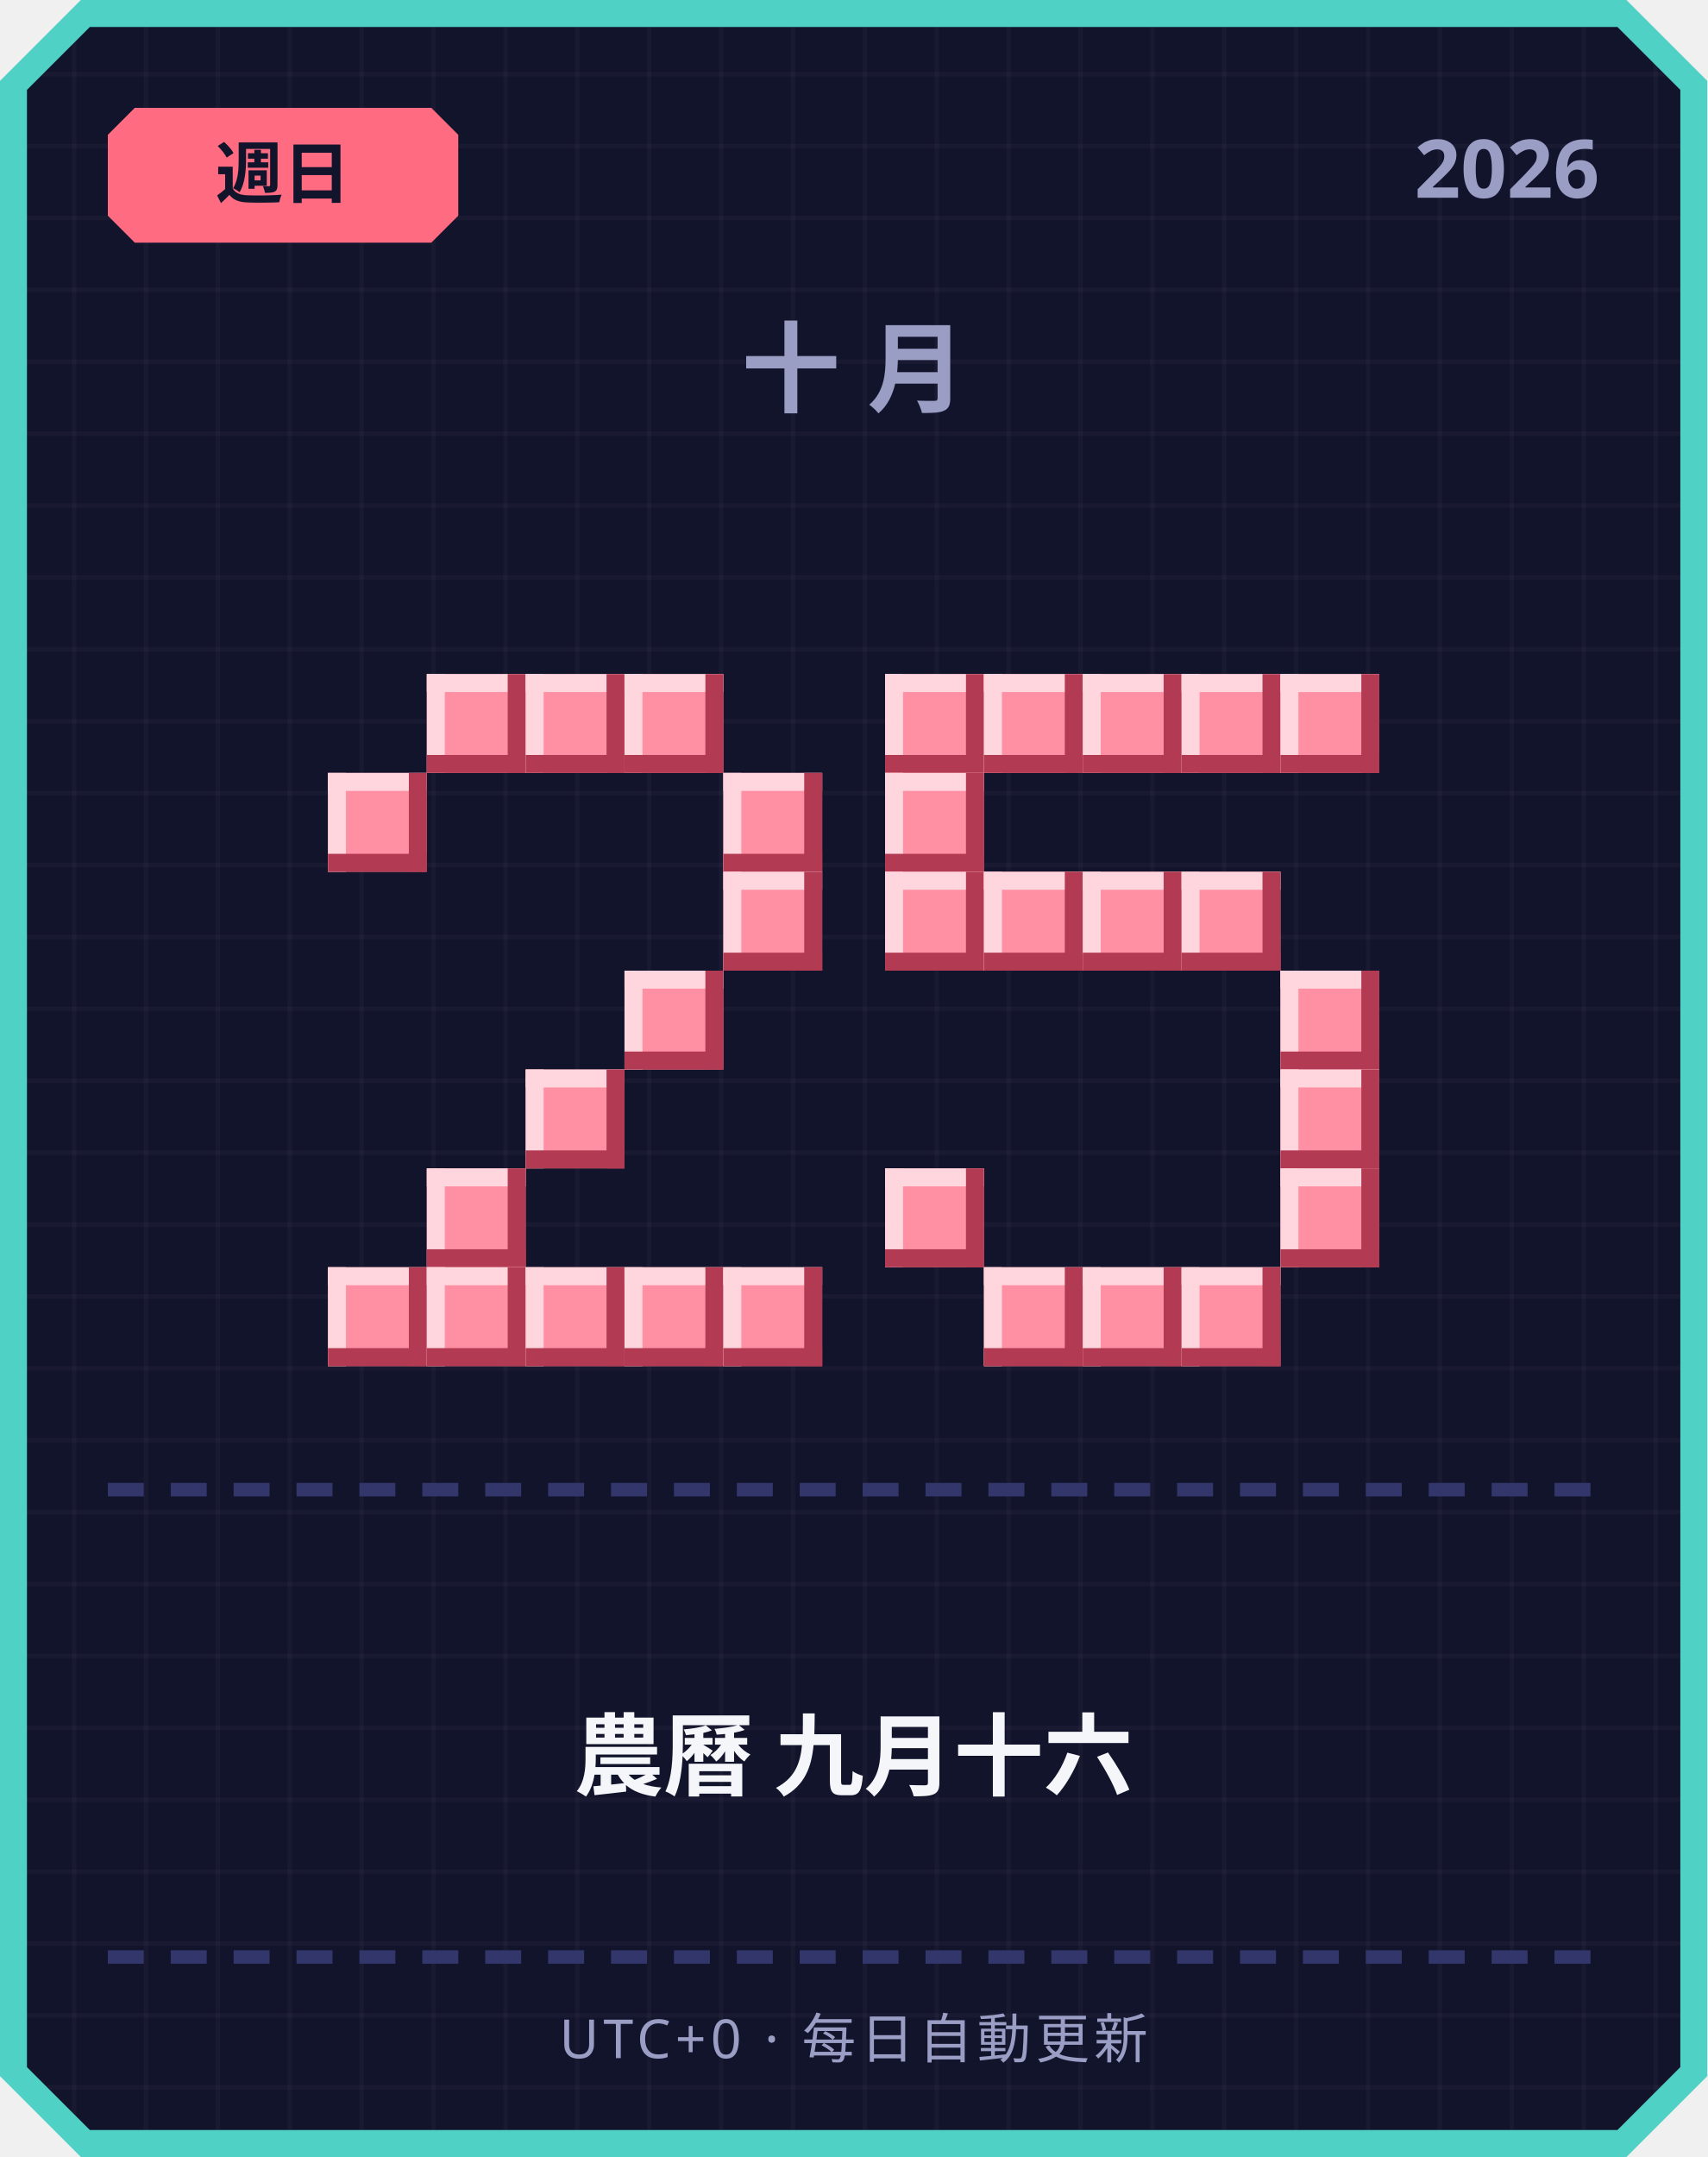
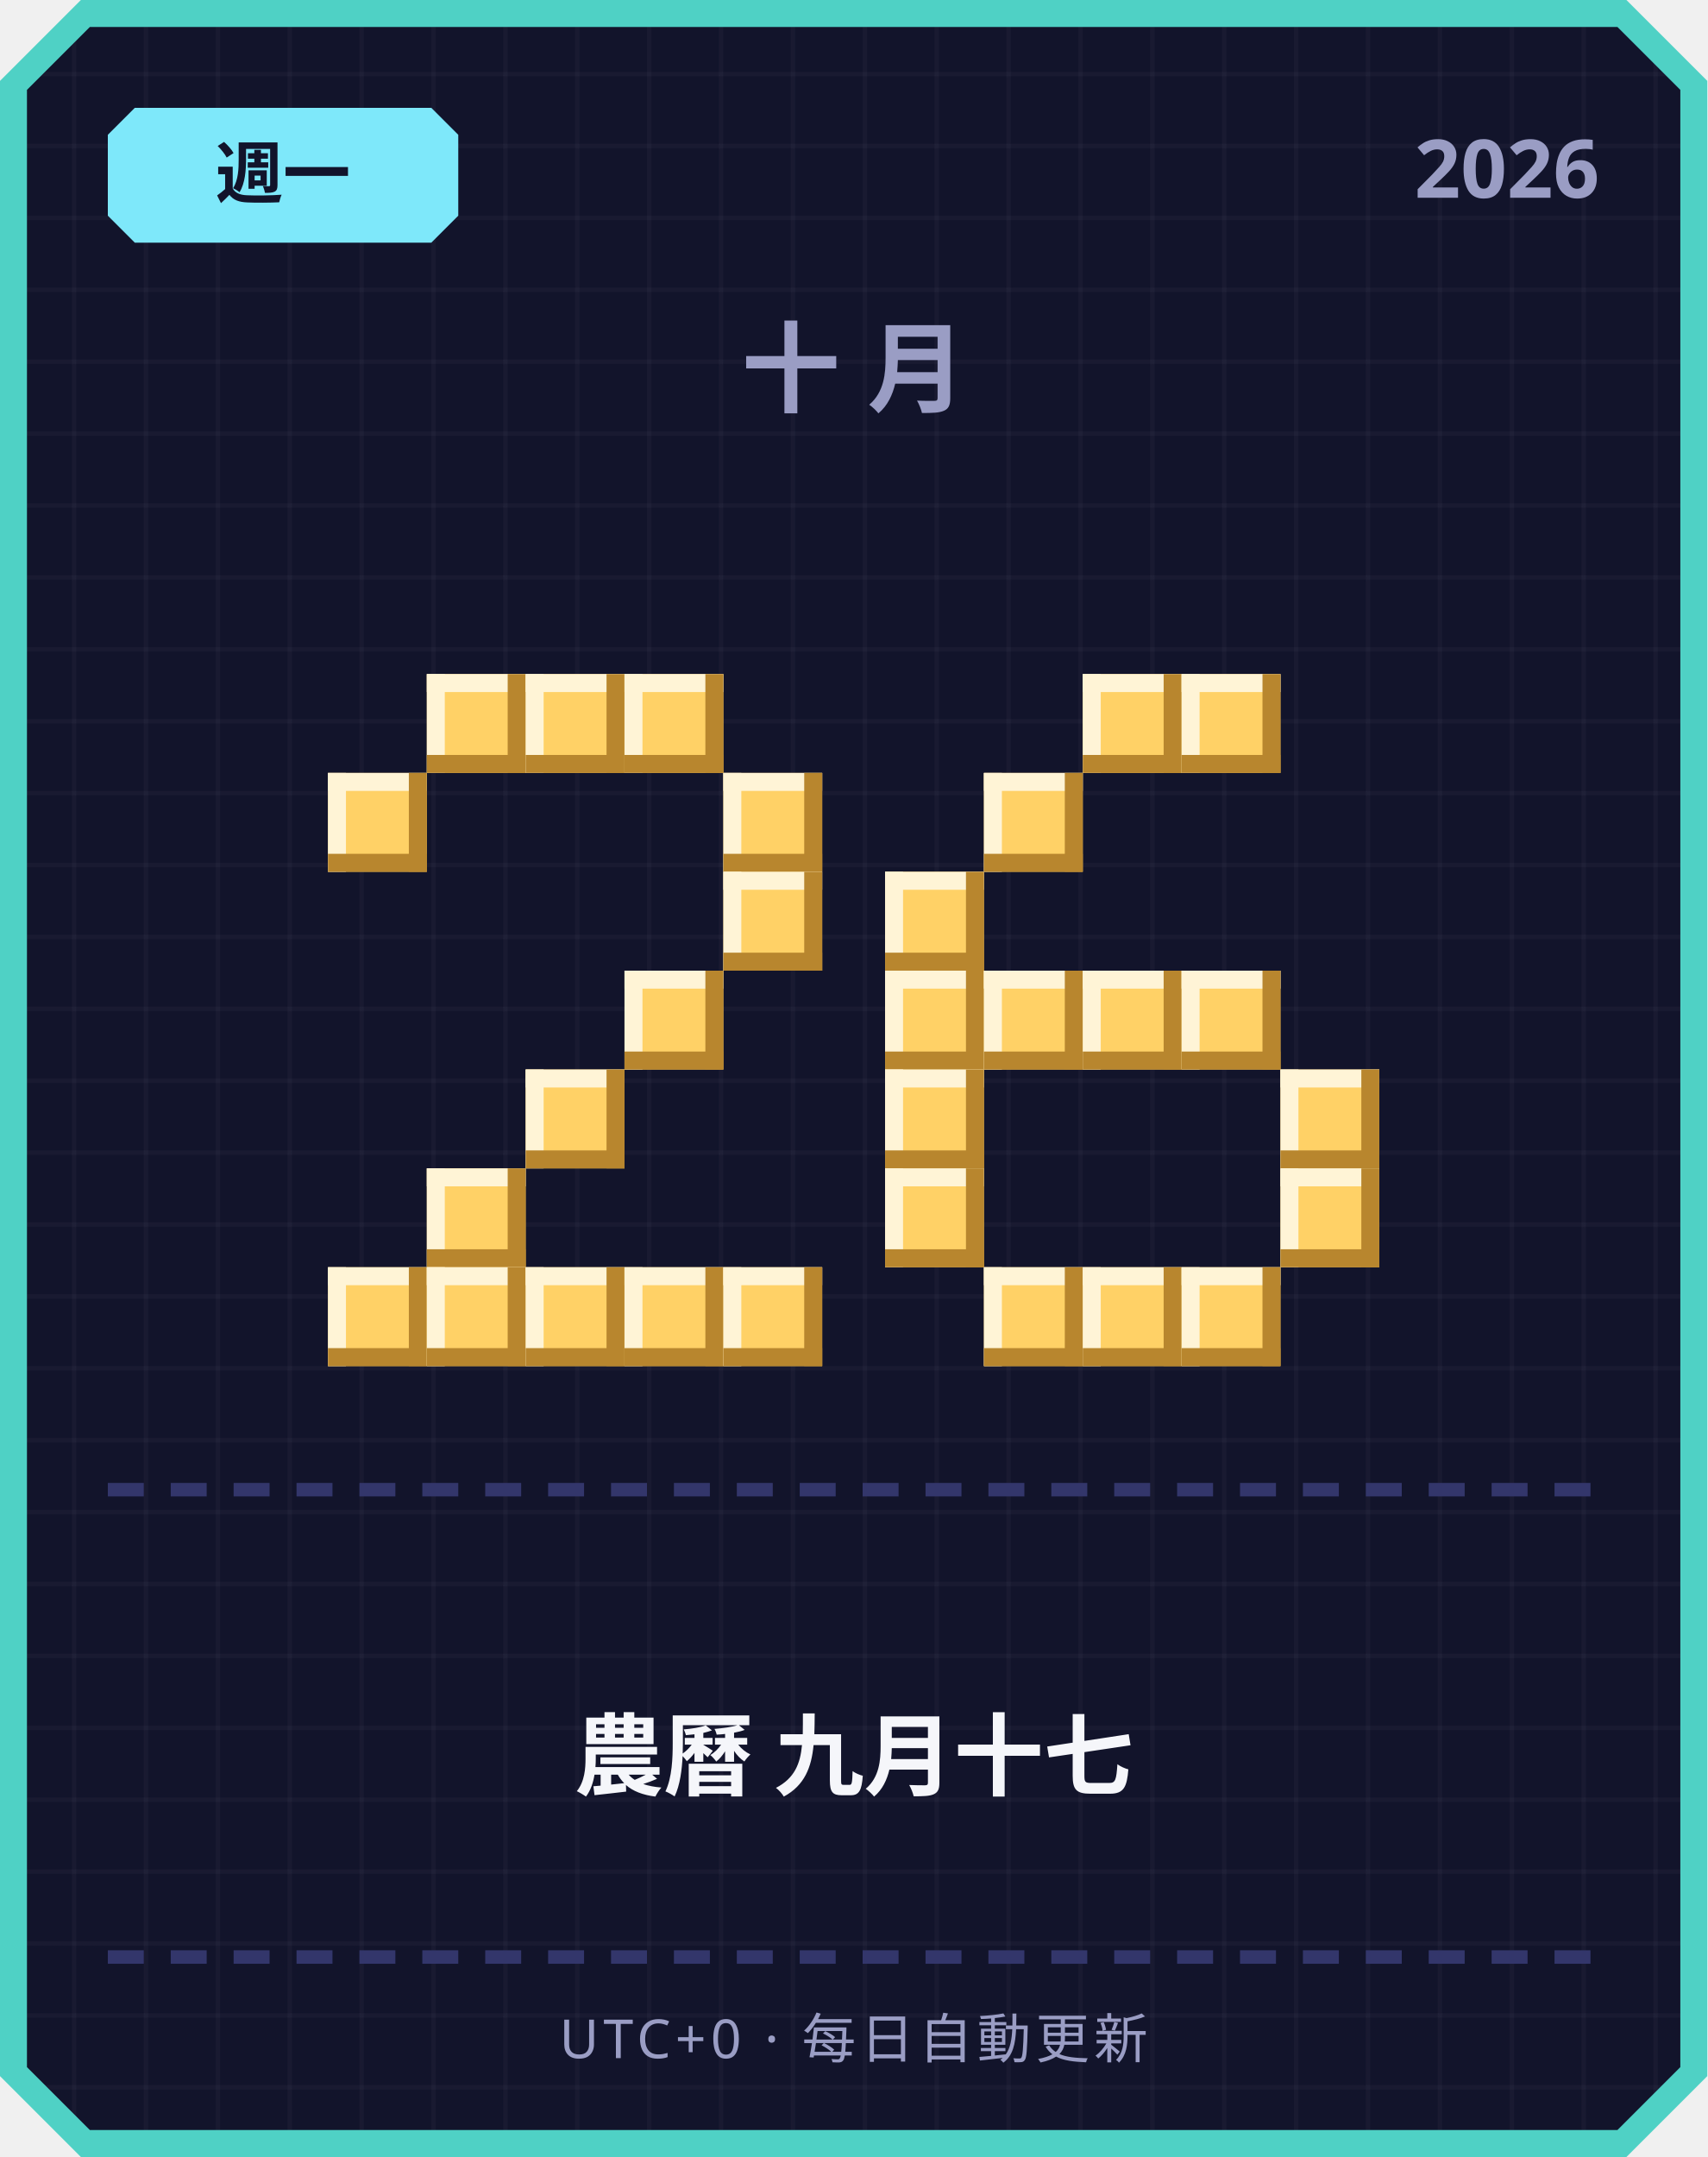
<svg xmlns="http://www.w3.org/2000/svg" width="380" height="480" viewBox="0 0 380 480">
  <defs>
    <pattern id="grid" width="16" height="16" patternUnits="userSpaceOnUse">
      <rect width="16" height="16" fill="#12142b" />
      <rect width="1" height="16" fill="#ffffff" opacity="0.03" />
      <rect width="16" height="1" fill="#ffffff" opacity="0.03" />
    </pattern>
  </defs>
  <path d="M 18,0 L 362,0 L 380,18 L 380,462 L 362,480 L 18,480 L 0,462 L 0,18 Z" fill="#4fd1c5" />
  <path d="M 20,6 L 360,6 L 374,20 L 374,460 L 360,474 L 20,474 L 6,460 L 6,20 Z" fill="url(#grid)" />
-   <path d="M 30,24 L 96,24 L 102,30 L 102,48 L 96,54 L 30,54 L 24,48 L 24,30 Z" fill="#ff6b81" />
-   <text x="63" y="44" text-anchor="middle" font-family="'Segoe UI', sans-serif" font-size="15" font-weight="700" fill="#12142b">週日</text>
+   <path d="M 30,24 L 96,24 L 102,30 L 102,48 L 96,54 L 30,54 L 24,48 L 24,30 Z" fill="#7ee8fa" />
+   <text x="63" y="44" text-anchor="middle" font-family="'Segoe UI', sans-serif" font-size="15" font-weight="700" fill="#12142b">週一</text>
  <text x="356" y="44" text-anchor="end" font-family="'Segoe UI', sans-serif" font-size="18" font-weight="700" fill="#9a9dc4">2026</text>
  <text x="190" y="90" text-anchor="middle" font-family="'Segoe UI', sans-serif" font-size="22" font-weight="700" letter-spacing="6" fill="#9a9dc4">十月</text>
-   <rect x="95" y="150" width="22" height="22" fill="#ff8fa3" />
-   <rect x="95" y="150" width="22" height="4" fill="#ffd6dd" />
-   <rect x="95" y="150" width="4" height="22" fill="#ffd6dd" />
-   <rect x="95" y="168" width="22" height="4" fill="#b23a52" />
-   <rect x="113" y="150" width="4" height="22" fill="#b23a52" />
-   <rect x="117" y="150" width="22" height="22" fill="#ff8fa3" />
-   <rect x="117" y="150" width="22" height="4" fill="#ffd6dd" />
-   <rect x="117" y="150" width="4" height="22" fill="#ffd6dd" />
-   <rect x="117" y="168" width="22" height="4" fill="#b23a52" />
-   <rect x="135" y="150" width="4" height="22" fill="#b23a52" />
-   <rect x="139" y="150" width="22" height="22" fill="#ff8fa3" />
-   <rect x="139" y="150" width="22" height="4" fill="#ffd6dd" />
-   <rect x="139" y="150" width="4" height="22" fill="#ffd6dd" />
-   <rect x="139" y="168" width="22" height="4" fill="#b23a52" />
-   <rect x="157" y="150" width="4" height="22" fill="#b23a52" />
-   <rect x="73" y="172" width="22" height="22" fill="#ff8fa3" />
-   <rect x="73" y="172" width="22" height="4" fill="#ffd6dd" />
-   <rect x="73" y="172" width="4" height="22" fill="#ffd6dd" />
-   <rect x="73" y="190" width="22" height="4" fill="#b23a52" />
-   <rect x="91" y="172" width="4" height="22" fill="#b23a52" />
-   <rect x="161" y="172" width="22" height="22" fill="#ff8fa3" />
-   <rect x="161" y="172" width="22" height="4" fill="#ffd6dd" />
-   <rect x="161" y="172" width="4" height="22" fill="#ffd6dd" />
-   <rect x="161" y="190" width="22" height="4" fill="#b23a52" />
-   <rect x="179" y="172" width="4" height="22" fill="#b23a52" />
-   <rect x="161" y="194" width="22" height="22" fill="#ff8fa3" />
-   <rect x="161" y="194" width="22" height="4" fill="#ffd6dd" />
-   <rect x="161" y="194" width="4" height="22" fill="#ffd6dd" />
-   <rect x="161" y="212" width="22" height="4" fill="#b23a52" />
-   <rect x="179" y="194" width="4" height="22" fill="#b23a52" />
-   <rect x="139" y="216" width="22" height="22" fill="#ff8fa3" />
-   <rect x="139" y="216" width="22" height="4" fill="#ffd6dd" />
-   <rect x="139" y="216" width="4" height="22" fill="#ffd6dd" />
-   <rect x="139" y="234" width="22" height="4" fill="#b23a52" />
-   <rect x="157" y="216" width="4" height="22" fill="#b23a52" />
-   <rect x="117" y="238" width="22" height="22" fill="#ff8fa3" />
-   <rect x="117" y="238" width="22" height="4" fill="#ffd6dd" />
-   <rect x="117" y="238" width="4" height="22" fill="#ffd6dd" />
-   <rect x="117" y="256" width="22" height="4" fill="#b23a52" />
-   <rect x="135" y="238" width="4" height="22" fill="#b23a52" />
-   <rect x="95" y="260" width="22" height="22" fill="#ff8fa3" />
-   <rect x="95" y="260" width="22" height="4" fill="#ffd6dd" />
-   <rect x="95" y="260" width="4" height="22" fill="#ffd6dd" />
-   <rect x="95" y="278" width="22" height="4" fill="#b23a52" />
-   <rect x="113" y="260" width="4" height="22" fill="#b23a52" />
-   <rect x="73" y="282" width="22" height="22" fill="#ff8fa3" />
-   <rect x="73" y="282" width="22" height="4" fill="#ffd6dd" />
-   <rect x="73" y="282" width="4" height="22" fill="#ffd6dd" />
-   <rect x="73" y="300" width="22" height="4" fill="#b23a52" />
-   <rect x="91" y="282" width="4" height="22" fill="#b23a52" />
-   <rect x="95" y="282" width="22" height="22" fill="#ff8fa3" />
-   <rect x="95" y="282" width="22" height="4" fill="#ffd6dd" />
-   <rect x="95" y="282" width="4" height="22" fill="#ffd6dd" />
-   <rect x="95" y="300" width="22" height="4" fill="#b23a52" />
-   <rect x="113" y="282" width="4" height="22" fill="#b23a52" />
-   <rect x="117" y="282" width="22" height="22" fill="#ff8fa3" />
-   <rect x="117" y="282" width="22" height="4" fill="#ffd6dd" />
-   <rect x="117" y="282" width="4" height="22" fill="#ffd6dd" />
-   <rect x="117" y="300" width="22" height="4" fill="#b23a52" />
-   <rect x="135" y="282" width="4" height="22" fill="#b23a52" />
-   <rect x="139" y="282" width="22" height="22" fill="#ff8fa3" />
-   <rect x="139" y="282" width="22" height="4" fill="#ffd6dd" />
-   <rect x="139" y="282" width="4" height="22" fill="#ffd6dd" />
-   <rect x="139" y="300" width="22" height="4" fill="#b23a52" />
-   <rect x="157" y="282" width="4" height="22" fill="#b23a52" />
-   <rect x="161" y="282" width="22" height="22" fill="#ff8fa3" />
-   <rect x="161" y="282" width="22" height="4" fill="#ffd6dd" />
-   <rect x="161" y="282" width="4" height="22" fill="#ffd6dd" />
-   <rect x="161" y="300" width="22" height="4" fill="#b23a52" />
-   <rect x="179" y="282" width="4" height="22" fill="#b23a52" />
-   <rect x="197" y="150" width="22" height="22" fill="#ff8fa3" />
-   <rect x="197" y="150" width="22" height="4" fill="#ffd6dd" />
-   <rect x="197" y="150" width="4" height="22" fill="#ffd6dd" />
-   <rect x="197" y="168" width="22" height="4" fill="#b23a52" />
-   <rect x="215" y="150" width="4" height="22" fill="#b23a52" />
-   <rect x="219" y="150" width="22" height="22" fill="#ff8fa3" />
-   <rect x="219" y="150" width="22" height="4" fill="#ffd6dd" />
-   <rect x="219" y="150" width="4" height="22" fill="#ffd6dd" />
-   <rect x="219" y="168" width="22" height="4" fill="#b23a52" />
-   <rect x="237" y="150" width="4" height="22" fill="#b23a52" />
-   <rect x="241" y="150" width="22" height="22" fill="#ff8fa3" />
-   <rect x="241" y="150" width="22" height="4" fill="#ffd6dd" />
-   <rect x="241" y="150" width="4" height="22" fill="#ffd6dd" />
-   <rect x="241" y="168" width="22" height="4" fill="#b23a52" />
-   <rect x="259" y="150" width="4" height="22" fill="#b23a52" />
-   <rect x="263" y="150" width="22" height="22" fill="#ff8fa3" />
-   <rect x="263" y="150" width="22" height="4" fill="#ffd6dd" />
-   <rect x="263" y="150" width="4" height="22" fill="#ffd6dd" />
-   <rect x="263" y="168" width="22" height="4" fill="#b23a52" />
-   <rect x="281" y="150" width="4" height="22" fill="#b23a52" />
-   <rect x="285" y="150" width="22" height="22" fill="#ff8fa3" />
-   <rect x="285" y="150" width="22" height="4" fill="#ffd6dd" />
-   <rect x="285" y="150" width="4" height="22" fill="#ffd6dd" />
-   <rect x="285" y="168" width="22" height="4" fill="#b23a52" />
-   <rect x="303" y="150" width="4" height="22" fill="#b23a52" />
-   <rect x="197" y="172" width="22" height="22" fill="#ff8fa3" />
-   <rect x="197" y="172" width="22" height="4" fill="#ffd6dd" />
-   <rect x="197" y="172" width="4" height="22" fill="#ffd6dd" />
-   <rect x="197" y="190" width="22" height="4" fill="#b23a52" />
-   <rect x="215" y="172" width="4" height="22" fill="#b23a52" />
-   <rect x="197" y="194" width="22" height="22" fill="#ff8fa3" />
-   <rect x="197" y="194" width="22" height="4" fill="#ffd6dd" />
-   <rect x="197" y="194" width="4" height="22" fill="#ffd6dd" />
-   <rect x="197" y="212" width="22" height="4" fill="#b23a52" />
-   <rect x="215" y="194" width="4" height="22" fill="#b23a52" />
-   <rect x="219" y="194" width="22" height="22" fill="#ff8fa3" />
-   <rect x="219" y="194" width="22" height="4" fill="#ffd6dd" />
-   <rect x="219" y="194" width="4" height="22" fill="#ffd6dd" />
-   <rect x="219" y="212" width="22" height="4" fill="#b23a52" />
-   <rect x="237" y="194" width="4" height="22" fill="#b23a52" />
-   <rect x="241" y="194" width="22" height="22" fill="#ff8fa3" />
-   <rect x="241" y="194" width="22" height="4" fill="#ffd6dd" />
-   <rect x="241" y="194" width="4" height="22" fill="#ffd6dd" />
-   <rect x="241" y="212" width="22" height="4" fill="#b23a52" />
-   <rect x="259" y="194" width="4" height="22" fill="#b23a52" />
-   <rect x="263" y="194" width="22" height="22" fill="#ff8fa3" />
-   <rect x="263" y="194" width="22" height="4" fill="#ffd6dd" />
-   <rect x="263" y="194" width="4" height="22" fill="#ffd6dd" />
-   <rect x="263" y="212" width="22" height="4" fill="#b23a52" />
-   <rect x="281" y="194" width="4" height="22" fill="#b23a52" />
-   <rect x="285" y="216" width="22" height="22" fill="#ff8fa3" />
-   <rect x="285" y="216" width="22" height="4" fill="#ffd6dd" />
-   <rect x="285" y="216" width="4" height="22" fill="#ffd6dd" />
-   <rect x="285" y="234" width="22" height="4" fill="#b23a52" />
-   <rect x="303" y="216" width="4" height="22" fill="#b23a52" />
-   <rect x="285" y="238" width="22" height="22" fill="#ff8fa3" />
-   <rect x="285" y="238" width="22" height="4" fill="#ffd6dd" />
-   <rect x="285" y="238" width="4" height="22" fill="#ffd6dd" />
-   <rect x="285" y="256" width="22" height="4" fill="#b23a52" />
-   <rect x="303" y="238" width="4" height="22" fill="#b23a52" />
-   <rect x="197" y="260" width="22" height="22" fill="#ff8fa3" />
-   <rect x="197" y="260" width="22" height="4" fill="#ffd6dd" />
-   <rect x="197" y="260" width="4" height="22" fill="#ffd6dd" />
-   <rect x="197" y="278" width="22" height="4" fill="#b23a52" />
-   <rect x="215" y="260" width="4" height="22" fill="#b23a52" />
-   <rect x="285" y="260" width="22" height="22" fill="#ff8fa3" />
-   <rect x="285" y="260" width="22" height="4" fill="#ffd6dd" />
-   <rect x="285" y="260" width="4" height="22" fill="#ffd6dd" />
-   <rect x="285" y="278" width="22" height="4" fill="#b23a52" />
-   <rect x="303" y="260" width="4" height="22" fill="#b23a52" />
-   <rect x="219" y="282" width="22" height="22" fill="#ff8fa3" />
-   <rect x="219" y="282" width="22" height="4" fill="#ffd6dd" />
-   <rect x="219" y="282" width="4" height="22" fill="#ffd6dd" />
-   <rect x="219" y="300" width="22" height="4" fill="#b23a52" />
-   <rect x="237" y="282" width="4" height="22" fill="#b23a52" />
-   <rect x="241" y="282" width="22" height="22" fill="#ff8fa3" />
-   <rect x="241" y="282" width="22" height="4" fill="#ffd6dd" />
-   <rect x="241" y="282" width="4" height="22" fill="#ffd6dd" />
-   <rect x="241" y="300" width="22" height="4" fill="#b23a52" />
-   <rect x="259" y="282" width="4" height="22" fill="#b23a52" />
-   <rect x="263" y="282" width="22" height="22" fill="#ff8fa3" />
-   <rect x="263" y="282" width="22" height="4" fill="#ffd6dd" />
-   <rect x="263" y="282" width="4" height="22" fill="#ffd6dd" />
-   <rect x="263" y="300" width="22" height="4" fill="#b23a52" />
-   <rect x="281" y="282" width="4" height="22" fill="#b23a52" />
+   <rect x="95" y="150" width="22" height="22" fill="#ffd166" />
+   <rect x="95" y="150" width="22" height="4" fill="#fff4d6" />
+   <rect x="95" y="150" width="4" height="22" fill="#fff4d6" />
+   <rect x="95" y="168" width="22" height="4" fill="#b8862e" />
+   <rect x="113" y="150" width="4" height="22" fill="#b8862e" />
+   <rect x="117" y="150" width="22" height="22" fill="#ffd166" />
+   <rect x="117" y="150" width="22" height="4" fill="#fff4d6" />
+   <rect x="117" y="150" width="4" height="22" fill="#fff4d6" />
+   <rect x="117" y="168" width="22" height="4" fill="#b8862e" />
+   <rect x="135" y="150" width="4" height="22" fill="#b8862e" />
+   <rect x="139" y="150" width="22" height="22" fill="#ffd166" />
+   <rect x="139" y="150" width="22" height="4" fill="#fff4d6" />
+   <rect x="139" y="150" width="4" height="22" fill="#fff4d6" />
+   <rect x="139" y="168" width="22" height="4" fill="#b8862e" />
+   <rect x="157" y="150" width="4" height="22" fill="#b8862e" />
+   <rect x="73" y="172" width="22" height="22" fill="#ffd166" />
+   <rect x="73" y="172" width="22" height="4" fill="#fff4d6" />
+   <rect x="73" y="172" width="4" height="22" fill="#fff4d6" />
+   <rect x="73" y="190" width="22" height="4" fill="#b8862e" />
+   <rect x="91" y="172" width="4" height="22" fill="#b8862e" />
+   <rect x="161" y="172" width="22" height="22" fill="#ffd166" />
+   <rect x="161" y="172" width="22" height="4" fill="#fff4d6" />
+   <rect x="161" y="172" width="4" height="22" fill="#fff4d6" />
+   <rect x="161" y="190" width="22" height="4" fill="#b8862e" />
+   <rect x="179" y="172" width="4" height="22" fill="#b8862e" />
+   <rect x="161" y="194" width="22" height="22" fill="#ffd166" />
+   <rect x="161" y="194" width="22" height="4" fill="#fff4d6" />
+   <rect x="161" y="194" width="4" height="22" fill="#fff4d6" />
+   <rect x="161" y="212" width="22" height="4" fill="#b8862e" />
+   <rect x="179" y="194" width="4" height="22" fill="#b8862e" />
+   <rect x="139" y="216" width="22" height="22" fill="#ffd166" />
+   <rect x="139" y="216" width="22" height="4" fill="#fff4d6" />
+   <rect x="139" y="216" width="4" height="22" fill="#fff4d6" />
+   <rect x="139" y="234" width="22" height="4" fill="#b8862e" />
+   <rect x="157" y="216" width="4" height="22" fill="#b8862e" />
+   <rect x="117" y="238" width="22" height="22" fill="#ffd166" />
+   <rect x="117" y="238" width="22" height="4" fill="#fff4d6" />
+   <rect x="117" y="238" width="4" height="22" fill="#fff4d6" />
+   <rect x="117" y="256" width="22" height="4" fill="#b8862e" />
+   <rect x="135" y="238" width="4" height="22" fill="#b8862e" />
+   <rect x="95" y="260" width="22" height="22" fill="#ffd166" />
+   <rect x="95" y="260" width="22" height="4" fill="#fff4d6" />
+   <rect x="95" y="260" width="4" height="22" fill="#fff4d6" />
+   <rect x="95" y="278" width="22" height="4" fill="#b8862e" />
+   <rect x="113" y="260" width="4" height="22" fill="#b8862e" />
+   <rect x="73" y="282" width="22" height="22" fill="#ffd166" />
+   <rect x="73" y="282" width="22" height="4" fill="#fff4d6" />
+   <rect x="73" y="282" width="4" height="22" fill="#fff4d6" />
+   <rect x="73" y="300" width="22" height="4" fill="#b8862e" />
+   <rect x="91" y="282" width="4" height="22" fill="#b8862e" />
+   <rect x="95" y="282" width="22" height="22" fill="#ffd166" />
+   <rect x="95" y="282" width="22" height="4" fill="#fff4d6" />
+   <rect x="95" y="282" width="4" height="22" fill="#fff4d6" />
+   <rect x="95" y="300" width="22" height="4" fill="#b8862e" />
+   <rect x="113" y="282" width="4" height="22" fill="#b8862e" />
+   <rect x="117" y="282" width="22" height="22" fill="#ffd166" />
+   <rect x="117" y="282" width="22" height="4" fill="#fff4d6" />
+   <rect x="117" y="282" width="4" height="22" fill="#fff4d6" />
+   <rect x="117" y="300" width="22" height="4" fill="#b8862e" />
+   <rect x="135" y="282" width="4" height="22" fill="#b8862e" />
+   <rect x="139" y="282" width="22" height="22" fill="#ffd166" />
+   <rect x="139" y="282" width="22" height="4" fill="#fff4d6" />
+   <rect x="139" y="282" width="4" height="22" fill="#fff4d6" />
+   <rect x="139" y="300" width="22" height="4" fill="#b8862e" />
+   <rect x="157" y="282" width="4" height="22" fill="#b8862e" />
+   <rect x="161" y="282" width="22" height="22" fill="#ffd166" />
+   <rect x="161" y="282" width="22" height="4" fill="#fff4d6" />
+   <rect x="161" y="282" width="4" height="22" fill="#fff4d6" />
+   <rect x="161" y="300" width="22" height="4" fill="#b8862e" />
+   <rect x="179" y="282" width="4" height="22" fill="#b8862e" />
+   <rect x="241" y="150" width="22" height="22" fill="#ffd166" />
+   <rect x="241" y="150" width="22" height="4" fill="#fff4d6" />
+   <rect x="241" y="150" width="4" height="22" fill="#fff4d6" />
+   <rect x="241" y="168" width="22" height="4" fill="#b8862e" />
+   <rect x="259" y="150" width="4" height="22" fill="#b8862e" />
+   <rect x="263" y="150" width="22" height="22" fill="#ffd166" />
+   <rect x="263" y="150" width="22" height="4" fill="#fff4d6" />
+   <rect x="263" y="150" width="4" height="22" fill="#fff4d6" />
+   <rect x="263" y="168" width="22" height="4" fill="#b8862e" />
+   <rect x="281" y="150" width="4" height="22" fill="#b8862e" />
+   <rect x="219" y="172" width="22" height="22" fill="#ffd166" />
+   <rect x="219" y="172" width="22" height="4" fill="#fff4d6" />
+   <rect x="219" y="172" width="4" height="22" fill="#fff4d6" />
+   <rect x="219" y="190" width="22" height="4" fill="#b8862e" />
+   <rect x="237" y="172" width="4" height="22" fill="#b8862e" />
+   <rect x="197" y="194" width="22" height="22" fill="#ffd166" />
+   <rect x="197" y="194" width="22" height="4" fill="#fff4d6" />
+   <rect x="197" y="194" width="4" height="22" fill="#fff4d6" />
+   <rect x="197" y="212" width="22" height="4" fill="#b8862e" />
+   <rect x="215" y="194" width="4" height="22" fill="#b8862e" />
+   <rect x="197" y="216" width="22" height="22" fill="#ffd166" />
+   <rect x="197" y="216" width="22" height="4" fill="#fff4d6" />
+   <rect x="197" y="216" width="4" height="22" fill="#fff4d6" />
+   <rect x="197" y="234" width="22" height="4" fill="#b8862e" />
+   <rect x="215" y="216" width="4" height="22" fill="#b8862e" />
+   <rect x="219" y="216" width="22" height="22" fill="#ffd166" />
+   <rect x="219" y="216" width="22" height="4" fill="#fff4d6" />
+   <rect x="219" y="216" width="4" height="22" fill="#fff4d6" />
+   <rect x="219" y="234" width="22" height="4" fill="#b8862e" />
+   <rect x="237" y="216" width="4" height="22" fill="#b8862e" />
+   <rect x="241" y="216" width="22" height="22" fill="#ffd166" />
+   <rect x="241" y="216" width="22" height="4" fill="#fff4d6" />
+   <rect x="241" y="216" width="4" height="22" fill="#fff4d6" />
+   <rect x="241" y="234" width="22" height="4" fill="#b8862e" />
+   <rect x="259" y="216" width="4" height="22" fill="#b8862e" />
+   <rect x="263" y="216" width="22" height="22" fill="#ffd166" />
+   <rect x="263" y="216" width="22" height="4" fill="#fff4d6" />
+   <rect x="263" y="216" width="4" height="22" fill="#fff4d6" />
+   <rect x="263" y="234" width="22" height="4" fill="#b8862e" />
+   <rect x="281" y="216" width="4" height="22" fill="#b8862e" />
+   <rect x="197" y="238" width="22" height="22" fill="#ffd166" />
+   <rect x="197" y="238" width="22" height="4" fill="#fff4d6" />
+   <rect x="197" y="238" width="4" height="22" fill="#fff4d6" />
+   <rect x="197" y="256" width="22" height="4" fill="#b8862e" />
+   <rect x="215" y="238" width="4" height="22" fill="#b8862e" />
+   <rect x="285" y="238" width="22" height="22" fill="#ffd166" />
+   <rect x="285" y="238" width="22" height="4" fill="#fff4d6" />
+   <rect x="285" y="238" width="4" height="22" fill="#fff4d6" />
+   <rect x="285" y="256" width="22" height="4" fill="#b8862e" />
+   <rect x="303" y="238" width="4" height="22" fill="#b8862e" />
+   <rect x="197" y="260" width="22" height="22" fill="#ffd166" />
+   <rect x="197" y="260" width="22" height="4" fill="#fff4d6" />
+   <rect x="197" y="260" width="4" height="22" fill="#fff4d6" />
+   <rect x="197" y="278" width="22" height="4" fill="#b8862e" />
+   <rect x="215" y="260" width="4" height="22" fill="#b8862e" />
+   <rect x="285" y="260" width="22" height="22" fill="#ffd166" />
+   <rect x="285" y="260" width="22" height="4" fill="#fff4d6" />
+   <rect x="285" y="260" width="4" height="22" fill="#fff4d6" />
+   <rect x="285" y="278" width="22" height="4" fill="#b8862e" />
+   <rect x="303" y="260" width="4" height="22" fill="#b8862e" />
+   <rect x="219" y="282" width="22" height="22" fill="#ffd166" />
+   <rect x="219" y="282" width="22" height="4" fill="#fff4d6" />
+   <rect x="219" y="282" width="4" height="22" fill="#fff4d6" />
+   <rect x="219" y="300" width="22" height="4" fill="#b8862e" />
+   <rect x="237" y="282" width="4" height="22" fill="#b8862e" />
+   <rect x="241" y="282" width="22" height="22" fill="#ffd166" />
+   <rect x="241" y="282" width="22" height="4" fill="#fff4d6" />
+   <rect x="241" y="282" width="4" height="22" fill="#fff4d6" />
+   <rect x="241" y="300" width="22" height="4" fill="#b8862e" />
+   <rect x="259" y="282" width="4" height="22" fill="#b8862e" />
+   <rect x="263" y="282" width="22" height="22" fill="#ffd166" />
+   <rect x="263" y="282" width="22" height="4" fill="#fff4d6" />
+   <rect x="263" y="282" width="4" height="22" fill="#fff4d6" />
+   <rect x="263" y="300" width="22" height="4" fill="#b8862e" />
+   <rect x="281" y="282" width="4" height="22" fill="#b8862e" />
  <rect x="24" y="330" width="8" height="3" fill="#33366b" />
  <rect x="38" y="330" width="8" height="3" fill="#33366b" />
  <rect x="52" y="330" width="8" height="3" fill="#33366b" />
  <rect x="66" y="330" width="8" height="3" fill="#33366b" />
  <rect x="80" y="330" width="8" height="3" fill="#33366b" />
  <rect x="94" y="330" width="8" height="3" fill="#33366b" />
  <rect x="108" y="330" width="8" height="3" fill="#33366b" />
  <rect x="122" y="330" width="8" height="3" fill="#33366b" />
  <rect x="136" y="330" width="8" height="3" fill="#33366b" />
  <rect x="150" y="330" width="8" height="3" fill="#33366b" />
  <rect x="164" y="330" width="8" height="3" fill="#33366b" />
  <rect x="178" y="330" width="8" height="3" fill="#33366b" />
  <rect x="192" y="330" width="8" height="3" fill="#33366b" />
  <rect x="206" y="330" width="8" height="3" fill="#33366b" />
  <rect x="220" y="330" width="8" height="3" fill="#33366b" />
  <rect x="234" y="330" width="8" height="3" fill="#33366b" />
  <rect x="248" y="330" width="8" height="3" fill="#33366b" />
  <rect x="262" y="330" width="8" height="3" fill="#33366b" />
  <rect x="276" y="330" width="8" height="3" fill="#33366b" />
  <rect x="290" y="330" width="8" height="3" fill="#33366b" />
  <rect x="304" y="330" width="8" height="3" fill="#33366b" />
  <rect x="318" y="330" width="8" height="3" fill="#33366b" />
  <rect x="332" y="330" width="8" height="3" fill="#33366b" />
  <rect x="346" y="330" width="8" height="3" fill="#33366b" />
-   <text x="190" y="398" text-anchor="middle" font-family="'Segoe UI', 'Microsoft JhengHei', sans-serif" font-size="20" font-weight="700" fill="#f5f6fa">農曆 九月十六</text>
+   <text x="190" y="398" text-anchor="middle" font-family="'Segoe UI', 'Microsoft JhengHei', sans-serif" font-size="20" font-weight="700" fill="#f5f6fa">農曆 九月十七</text>
  <rect x="24" y="434" width="8" height="3" fill="#33366b" />
  <rect x="38" y="434" width="8" height="3" fill="#33366b" />
  <rect x="52" y="434" width="8" height="3" fill="#33366b" />
  <rect x="66" y="434" width="8" height="3" fill="#33366b" />
  <rect x="80" y="434" width="8" height="3" fill="#33366b" />
  <rect x="94" y="434" width="8" height="3" fill="#33366b" />
  <rect x="108" y="434" width="8" height="3" fill="#33366b" />
  <rect x="122" y="434" width="8" height="3" fill="#33366b" />
  <rect x="136" y="434" width="8" height="3" fill="#33366b" />
  <rect x="150" y="434" width="8" height="3" fill="#33366b" />
  <rect x="164" y="434" width="8" height="3" fill="#33366b" />
  <rect x="178" y="434" width="8" height="3" fill="#33366b" />
  <rect x="192" y="434" width="8" height="3" fill="#33366b" />
  <rect x="206" y="434" width="8" height="3" fill="#33366b" />
  <rect x="220" y="434" width="8" height="3" fill="#33366b" />
  <rect x="234" y="434" width="8" height="3" fill="#33366b" />
  <rect x="248" y="434" width="8" height="3" fill="#33366b" />
  <rect x="262" y="434" width="8" height="3" fill="#33366b" />
  <rect x="276" y="434" width="8" height="3" fill="#33366b" />
  <rect x="290" y="434" width="8" height="3" fill="#33366b" />
  <rect x="304" y="434" width="8" height="3" fill="#33366b" />
  <rect x="318" y="434" width="8" height="3" fill="#33366b" />
  <rect x="332" y="434" width="8" height="3" fill="#33366b" />
  <rect x="346" y="434" width="8" height="3" fill="#33366b" />
  <text x="190" y="458" text-anchor="middle" font-family="'Segoe UI', sans-serif" font-size="12" letter-spacing="1" fill="#9a9dc4">UTC+0 · 每日自動更新</text>
</svg>
